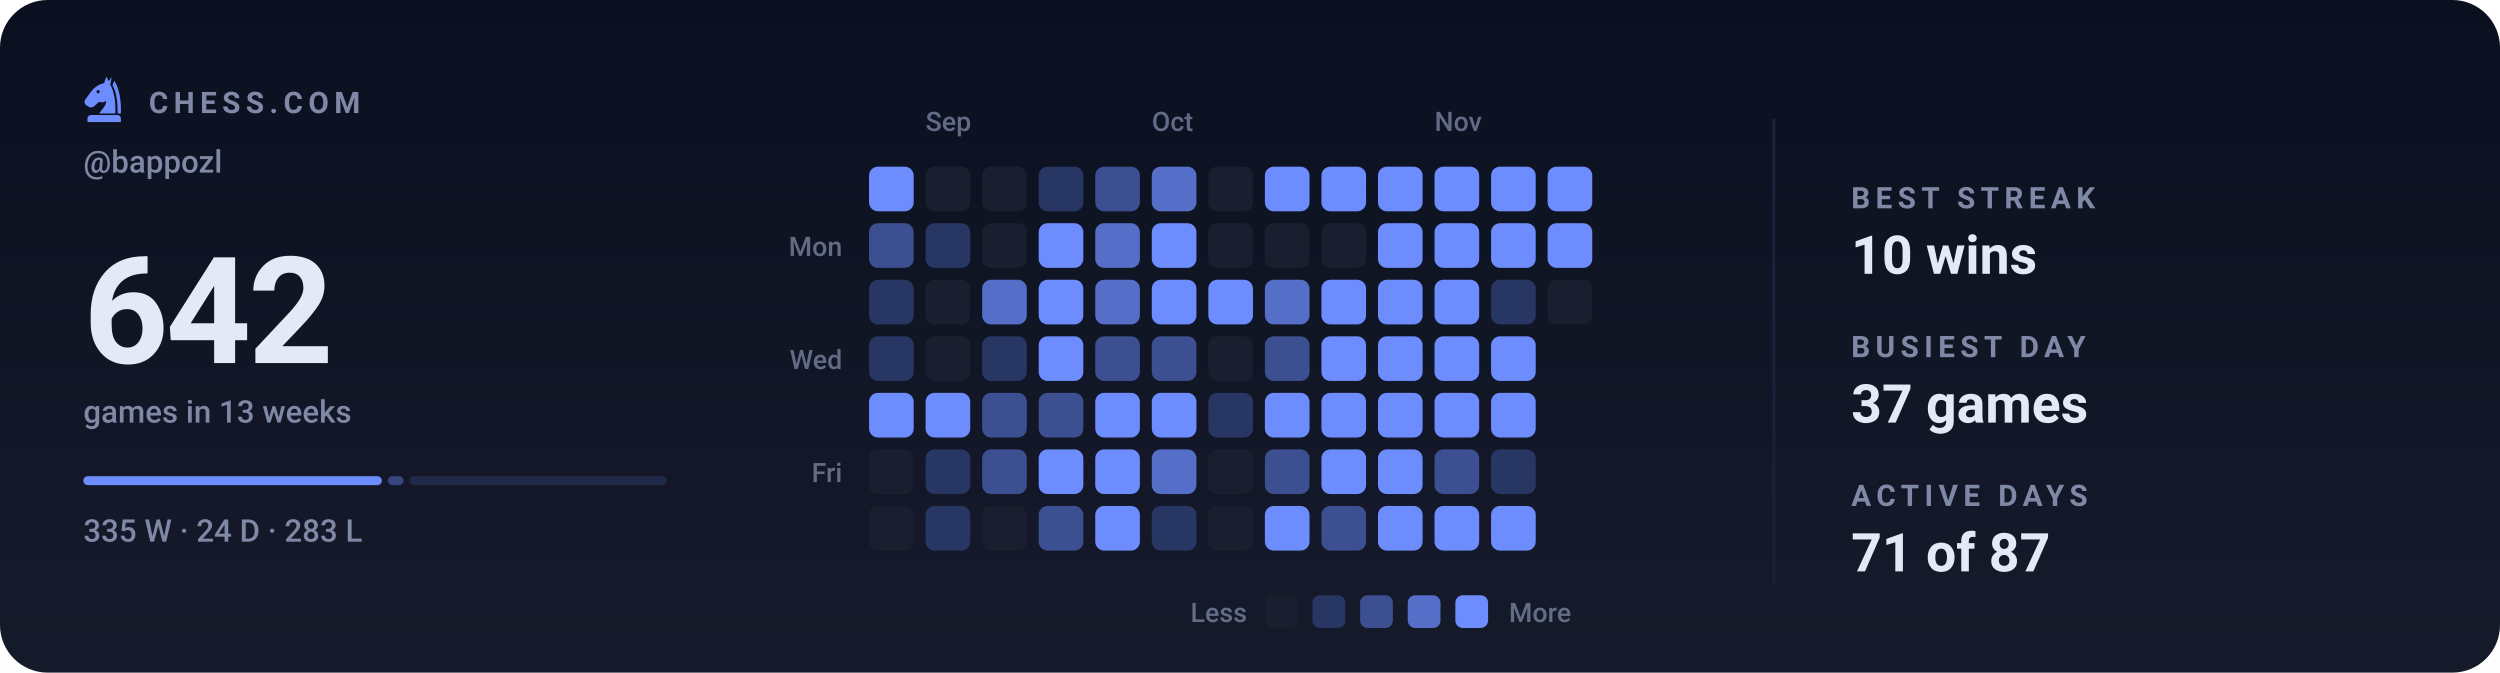
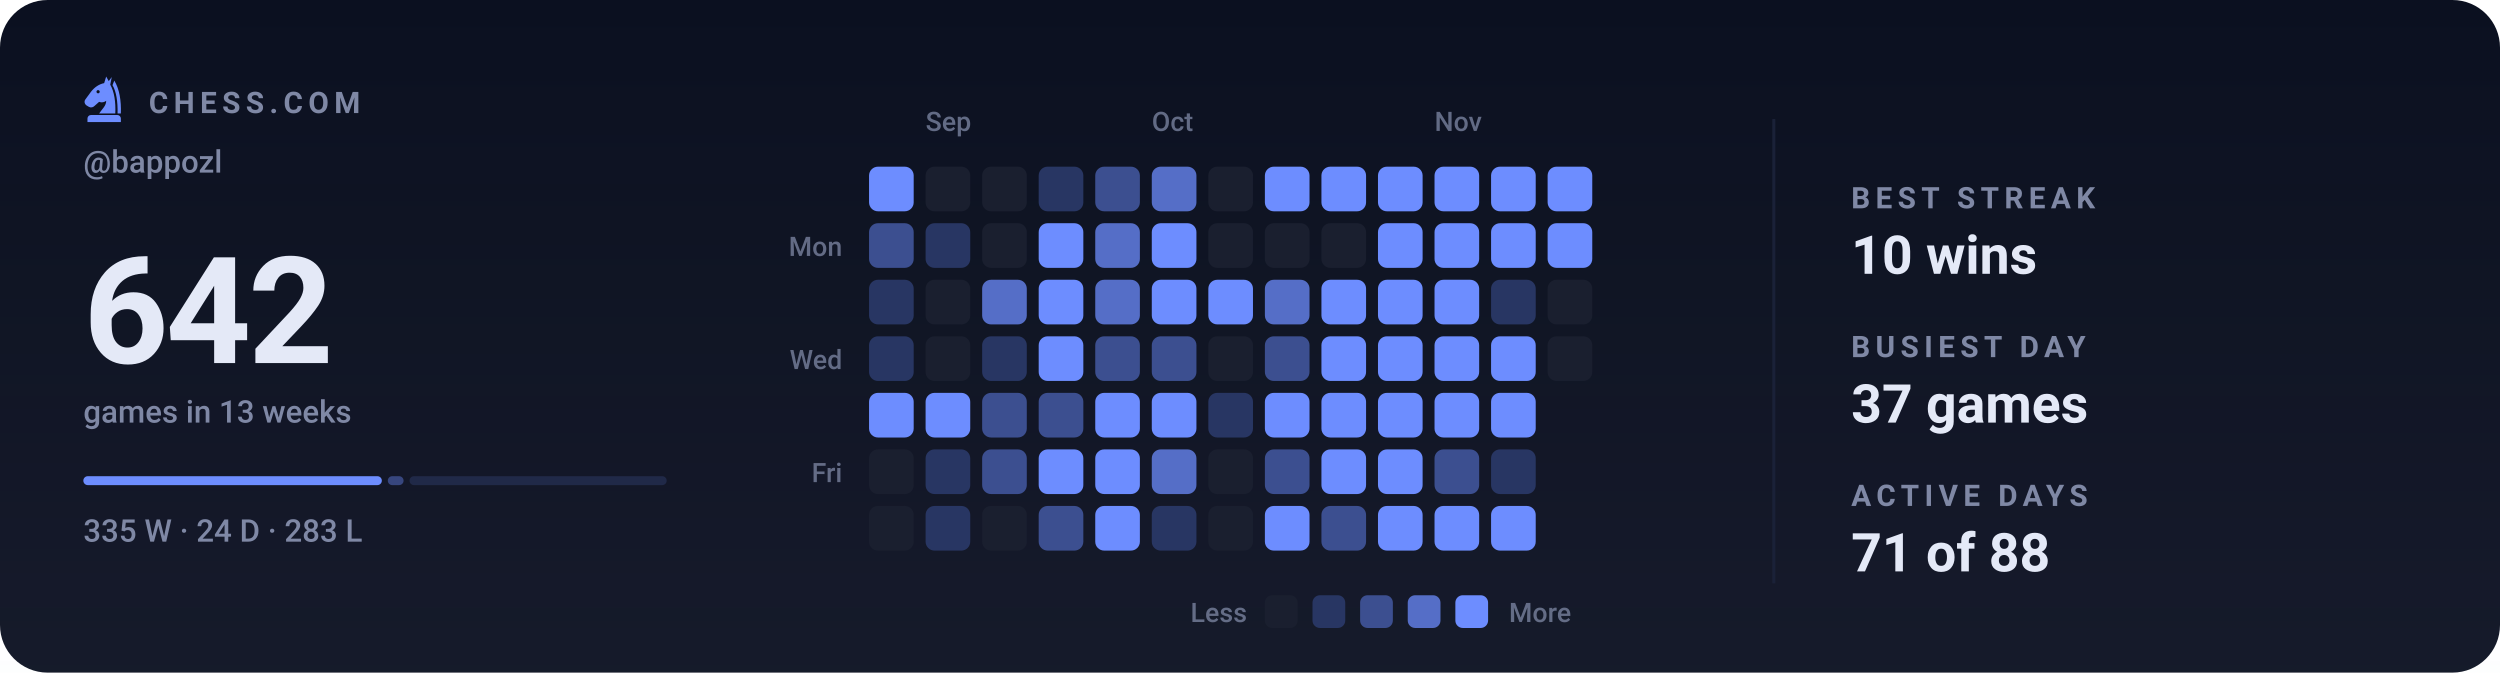
<svg xmlns="http://www.w3.org/2000/svg" viewBox="0 0 840 226" width="840" height="226" role="img" aria-label="Chess.com activity for bappozl: 642 games in the last 13 weeks">
  <style>svg{font-family:-apple-system,BlinkMacSystemFont,'Segoe UI',Roboto,'Helvetica Neue',Arial,sans-serif}text{fill:#e4e9f7;white-space:pre}.bg{fill:#0b1020}.acc{fill:#6d8dff}.win{fill:#1baf7a}.draw{fill:#8b8f96}.loss{fill:#d03b3b}.lbl{font-size:10px;font-weight:600;letter-spacing:.18em;fill:#7f88a5}.cap{font-size:10.5px;font-weight:500;fill:#7f88a5}.num{font-family:-apple-system,BlinkMacSystemFont,'Segoe UI',Roboto,'Helvetica Neue',Arial,sans-serif;font-weight:700;letter-spacing:-.02em}.tick{font-size:9px;font-weight:500;fill:#7f88a5;opacity:.75}.dl{font-size:10px;font-weight:600}.rule{stroke:#1a2138;stroke-width:1;fill:none}.grid{stroke:#1a2138;stroke-width:1;fill:none;opacity:.7}.ln{fill:none;stroke:#6d8dff;stroke-width:2;stroke-linecap:round;stroke-linejoin:round}.ring{stroke:#0b1020;stroke-width:2}.hollow{fill:none;stroke-width:1.5}.sq{fill:#e4e9f7;opacity:.035}</style>
  <rect class="bg" width="840" height="226" rx="16" />
  <defs>
    <linearGradient id="gp" x1="0" y1="0" x2="0" y2="1">
      <stop offset="0" stop-color="#e4e9f7" stop-opacity="0" />
      <stop offset="1" stop-color="#e4e9f7" stop-opacity=".05" />
    </linearGradient>
  </defs>
  <rect width="840" height="226" fill="url(#gp)" />
  <g class="acc" transform="translate(26.5,24.7) scale(0.17)">
    <path fill-rule="evenodd" d="M54 6L50 19C40 21 31 27 24 36L13 51C10 55 11 60 15 63L20 66C24 68 28 67 31 64L40 56C45 58 50 57 54 54C54 64 46 70 40 79H72C73 56 70 36 62 22L65 7L59 15zM41.2 36a3.2 3.2 0 1 0-6.4 0 3.2 3.2 0 1 0 6.4 0z" />
    <path d="M70 14C80 30 84 54 83 79H76.5C77 55 74 36 66.5 23z" />
    <path d="M24 82h52a7 7 0 0 1 7 7v7H17v-7a7 7 0 0 1 7-7z" />
  </g>
  <text class="lbl" x="50" y="38">CHESS.COM</text>
  <text class="cap" x="28" y="58">@bappozl</text>
  <text class="num" x="28" y="122" style="font-size:50px">642</text>
  <text class="cap" x="28" y="142">games in 13 weeks</text>
  <rect x="28.0" y="160" width="100.3" height="3" rx="1.5" fill="#6d8dff" opacity="1" />
  <rect x="130.3" y="160" width="5.3" height="3" rx="1.5" fill="#6d8dff" opacity="0.4" />
  <rect x="137.6" y="160" width="86.4" height="3" rx="1.5" fill="#6d8dff" opacity="0.15" />
  <text class="cap" x="28" y="182">335 W · 24 D · 283 L</text>
  <text class="tick" x="311" y="44">Sep</text>
  <text class="tick" x="387" y="44">Oct</text>
  <text class="tick" x="482" y="44">Nov</text>
  <text class="tick" x="283" y="86" text-anchor="end">Mon</text>
  <text class="tick" x="283" y="124" text-anchor="end">Wed</text>
  <text class="tick" x="283" y="162" text-anchor="end">Fri</text>
  <rect x="292" y="56" width="15" height="15" rx="3" fill="#6d8dff" />
  <rect x="292" y="75" width="15" height="15" rx="3" fill="#3c4f90" />
  <rect x="292" y="94" width="15" height="15" rx="3" fill="#283663" />
  <rect x="292" y="113" width="15" height="15" rx="3" fill="#283663" />
  <rect x="292" y="132" width="15" height="15" rx="3" fill="#6d8dff" />
  <rect x="292" y="151" width="15" height="15" rx="3" fill="#1a1f2f" />
  <rect x="292" y="170" width="15" height="15" rx="3" fill="#1a1f2f" />
  <rect x="311" y="56" width="15" height="15" rx="3" fill="#1a1f2f" />
  <rect x="311" y="75" width="15" height="15" rx="3" fill="#283663" />
  <rect x="311" y="94" width="15" height="15" rx="3" fill="#1a1f2f" />
  <rect x="311" y="113" width="15" height="15" rx="3" fill="#1a1f2f" />
  <rect x="311" y="132" width="15" height="15" rx="3" fill="#6d8dff" />
  <rect x="311" y="151" width="15" height="15" rx="3" fill="#283663" />
  <rect x="311" y="170" width="15" height="15" rx="3" fill="#283663" />
  <rect x="330" y="56" width="15" height="15" rx="3" fill="#1a1f2f" />
  <rect x="330" y="75" width="15" height="15" rx="3" fill="#1a1f2f" />
  <rect x="330" y="94" width="15" height="15" rx="3" fill="#556ec7" />
  <rect x="330" y="113" width="15" height="15" rx="3" fill="#283663" />
  <rect x="330" y="132" width="15" height="15" rx="3" fill="#3c4f90" />
  <rect x="330" y="151" width="15" height="15" rx="3" fill="#3c4f90" />
  <rect x="330" y="170" width="15" height="15" rx="3" fill="#1a1f2f" />
  <rect x="349" y="56" width="15" height="15" rx="3" fill="#283663" />
  <rect x="349" y="75" width="15" height="15" rx="3" fill="#6d8dff" />
  <rect x="349" y="94" width="15" height="15" rx="3" fill="#6d8dff" />
  <rect x="349" y="113" width="15" height="15" rx="3" fill="#6d8dff" />
  <rect x="349" y="132" width="15" height="15" rx="3" fill="#3c4f90" />
  <rect x="349" y="151" width="15" height="15" rx="3" fill="#6d8dff" />
  <rect x="349" y="170" width="15" height="15" rx="3" fill="#3c4f90" />
  <rect x="368" y="56" width="15" height="15" rx="3" fill="#3c4f90" />
  <rect x="368" y="75" width="15" height="15" rx="3" fill="#556ec7" />
  <rect x="368" y="94" width="15" height="15" rx="3" fill="#556ec7" />
  <rect x="368" y="113" width="15" height="15" rx="3" fill="#3c4f90" />
  <rect x="368" y="132" width="15" height="15" rx="3" fill="#6d8dff" />
  <rect x="368" y="151" width="15" height="15" rx="3" fill="#6d8dff" />
  <rect x="368" y="170" width="15" height="15" rx="3" fill="#6d8dff" />
  <rect x="387" y="56" width="15" height="15" rx="3" fill="#556ec7" />
  <rect x="387" y="75" width="15" height="15" rx="3" fill="#6d8dff" />
  <rect x="387" y="94" width="15" height="15" rx="3" fill="#6d8dff" />
  <rect x="387" y="113" width="15" height="15" rx="3" fill="#3c4f90" />
  <rect x="387" y="132" width="15" height="15" rx="3" fill="#6d8dff" />
  <rect x="387" y="151" width="15" height="15" rx="3" fill="#556ec7" />
  <rect x="387" y="170" width="15" height="15" rx="3" fill="#283663" />
  <rect x="406" y="56" width="15" height="15" rx="3" fill="#1a1f2f" />
  <rect x="406" y="75" width="15" height="15" rx="3" fill="#1a1f2f" />
  <rect x="406" y="94" width="15" height="15" rx="3" fill="#6d8dff" />
  <rect x="406" y="113" width="15" height="15" rx="3" fill="#1a1f2f" />
  <rect x="406" y="132" width="15" height="15" rx="3" fill="#283663" />
  <rect x="406" y="151" width="15" height="15" rx="3" fill="#1a1f2f" />
  <rect x="406" y="170" width="15" height="15" rx="3" fill="#1a1f2f" />
  <rect x="425" y="56" width="15" height="15" rx="3" fill="#6d8dff" />
  <rect x="425" y="75" width="15" height="15" rx="3" fill="#1a1f2f" />
  <rect x="425" y="94" width="15" height="15" rx="3" fill="#556ec7" />
  <rect x="425" y="113" width="15" height="15" rx="3" fill="#3c4f90" />
  <rect x="425" y="132" width="15" height="15" rx="3" fill="#6d8dff" />
  <rect x="425" y="151" width="15" height="15" rx="3" fill="#3c4f90" />
  <rect x="425" y="170" width="15" height="15" rx="3" fill="#6d8dff" />
  <rect x="444" y="56" width="15" height="15" rx="3" fill="#6d8dff" />
  <rect x="444" y="75" width="15" height="15" rx="3" fill="#1a1f2f" />
  <rect x="444" y="94" width="15" height="15" rx="3" fill="#6d8dff" />
  <rect x="444" y="113" width="15" height="15" rx="3" fill="#6d8dff" />
  <rect x="444" y="132" width="15" height="15" rx="3" fill="#6d8dff" />
  <rect x="444" y="151" width="15" height="15" rx="3" fill="#6d8dff" />
  <rect x="444" y="170" width="15" height="15" rx="3" fill="#3c4f90" />
  <rect x="463" y="56" width="15" height="15" rx="3" fill="#6d8dff" />
  <rect x="463" y="75" width="15" height="15" rx="3" fill="#6d8dff" />
  <rect x="463" y="94" width="15" height="15" rx="3" fill="#6d8dff" />
  <rect x="463" y="113" width="15" height="15" rx="3" fill="#6d8dff" />
  <rect x="463" y="132" width="15" height="15" rx="3" fill="#6d8dff" />
  <rect x="463" y="151" width="15" height="15" rx="3" fill="#6d8dff" />
  <rect x="463" y="170" width="15" height="15" rx="3" fill="#6d8dff" />
  <rect x="482" y="56" width="15" height="15" rx="3" fill="#6d8dff" />
  <rect x="482" y="75" width="15" height="15" rx="3" fill="#6d8dff" />
  <rect x="482" y="94" width="15" height="15" rx="3" fill="#6d8dff" />
  <rect x="482" y="113" width="15" height="15" rx="3" fill="#6d8dff" />
  <rect x="482" y="132" width="15" height="15" rx="3" fill="#6d8dff" />
  <rect x="482" y="151" width="15" height="15" rx="3" fill="#3c4f90" />
  <rect x="482" y="170" width="15" height="15" rx="3" fill="#6d8dff" />
  <rect x="501" y="56" width="15" height="15" rx="3" fill="#6d8dff" />
  <rect x="501" y="75" width="15" height="15" rx="3" fill="#6d8dff" />
  <rect x="501" y="94" width="15" height="15" rx="3" fill="#283663" />
  <rect x="501" y="113" width="15" height="15" rx="3" fill="#6d8dff" />
  <rect x="501" y="132" width="15" height="15" rx="3" fill="#6d8dff" />
  <rect x="501" y="151" width="15" height="15" rx="3" fill="#283663" />
  <rect x="501" y="170" width="15" height="15" rx="3" fill="#6d8dff" />
  <rect x="520" y="56" width="15" height="15" rx="3" fill="#6d8dff" />
  <rect x="520" y="75" width="15" height="15" rx="3" fill="#6d8dff" />
  <rect x="520" y="94" width="15" height="15" rx="3" fill="#1a1f2f" />
+   <rect x="520" y="113" width="15" height="15" rx="3" fill="#1a1f2f" />
  <text class="tick" x="419" y="209" text-anchor="end">Less</text>
  <rect x="425" y="200" width="11" height="11" rx="2.5" fill="#1a1f2f" />
  <rect x="441" y="200" width="11" height="11" rx="2.5" fill="#283663" />
  <rect x="457" y="200" width="11" height="11" rx="2.5" fill="#3c4f90" />
  <rect x="473" y="200" width="11" height="11" rx="2.5" fill="#556ec7" />
  <rect x="489" y="200" width="11" height="11" rx="2.5" fill="#6d8dff" />
  <text class="tick" x="507" y="209">More</text>
  <line class="rule" x1="596" y1="40" x2="596" y2="196" />
  <text class="lbl" x="622" y="70">BEST STREAK</text>
  <text x="622" y="92" style="font-size:18px;font-weight:600">10 wins</text>
  <text class="lbl" x="622" y="120">BUSIEST DAY</text>
  <text x="622" y="142" style="font-size:18px;font-weight:600">37 games</text>
  <text class="lbl" x="622" y="170">ACTIVE DAYS</text>
-   <text x="622" y="192" style="font-size:18px;font-weight:600">71 of 87</text>
+   <text x="622" y="192" style="font-size:18px;font-weight:600">71 of 88</text>
</svg>
